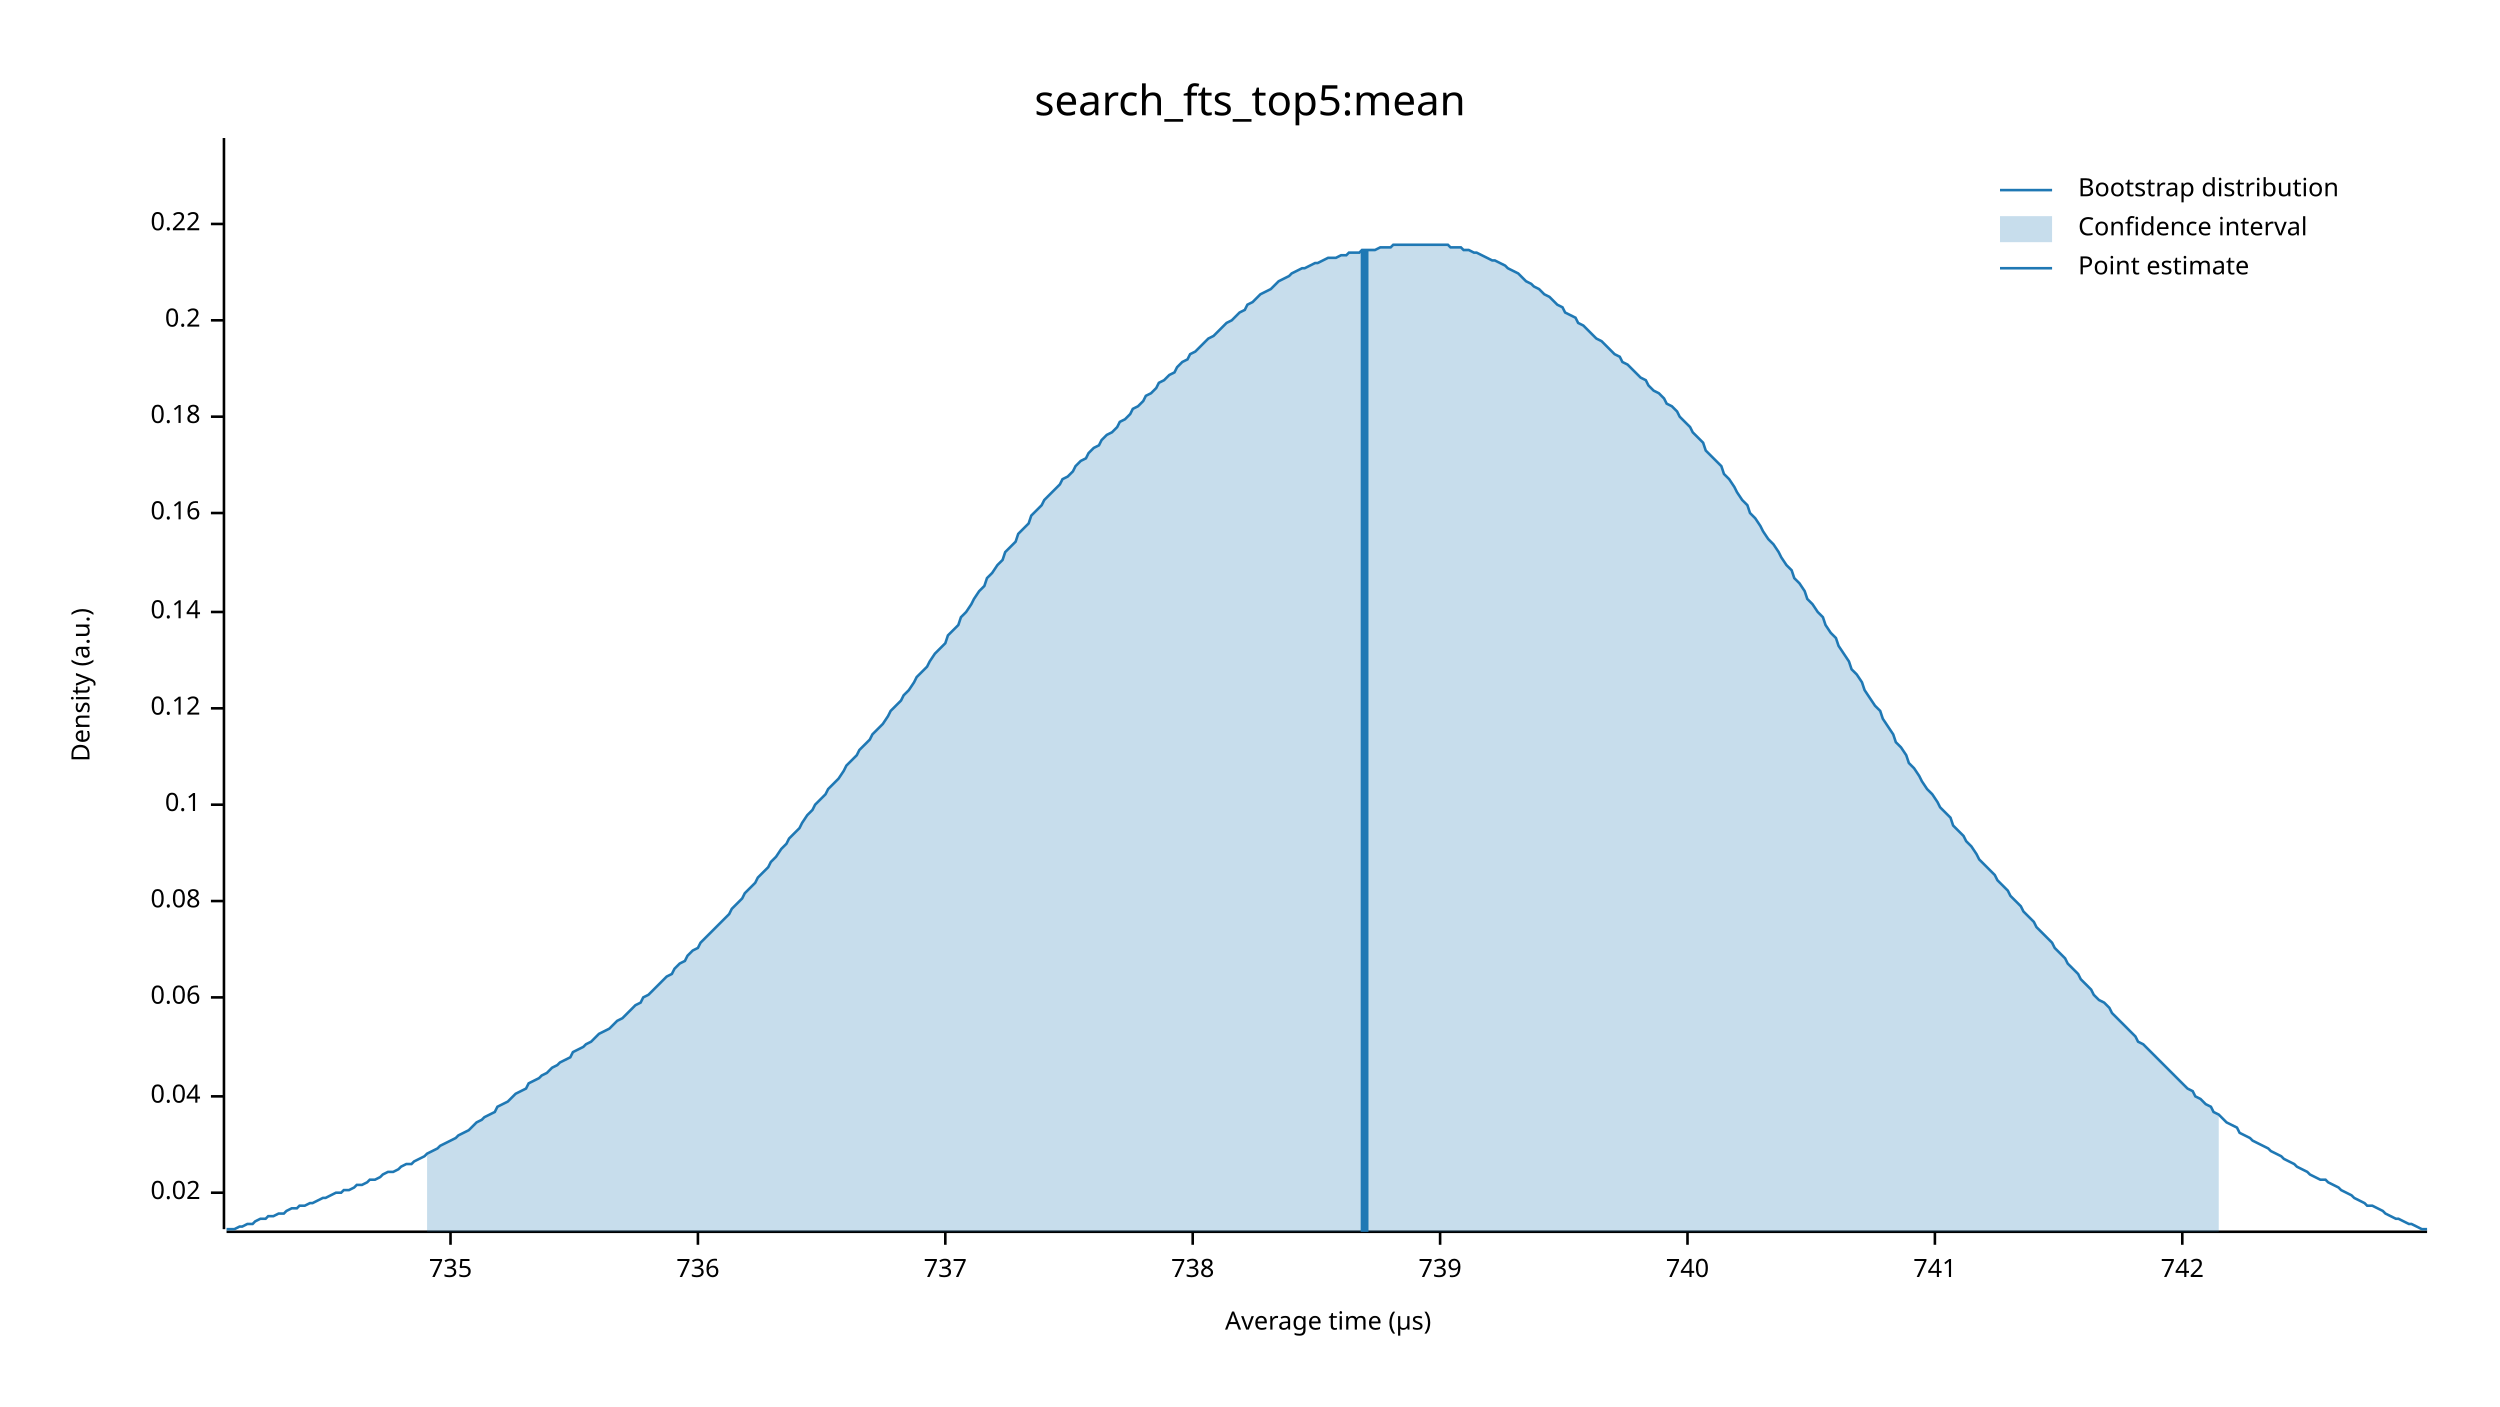
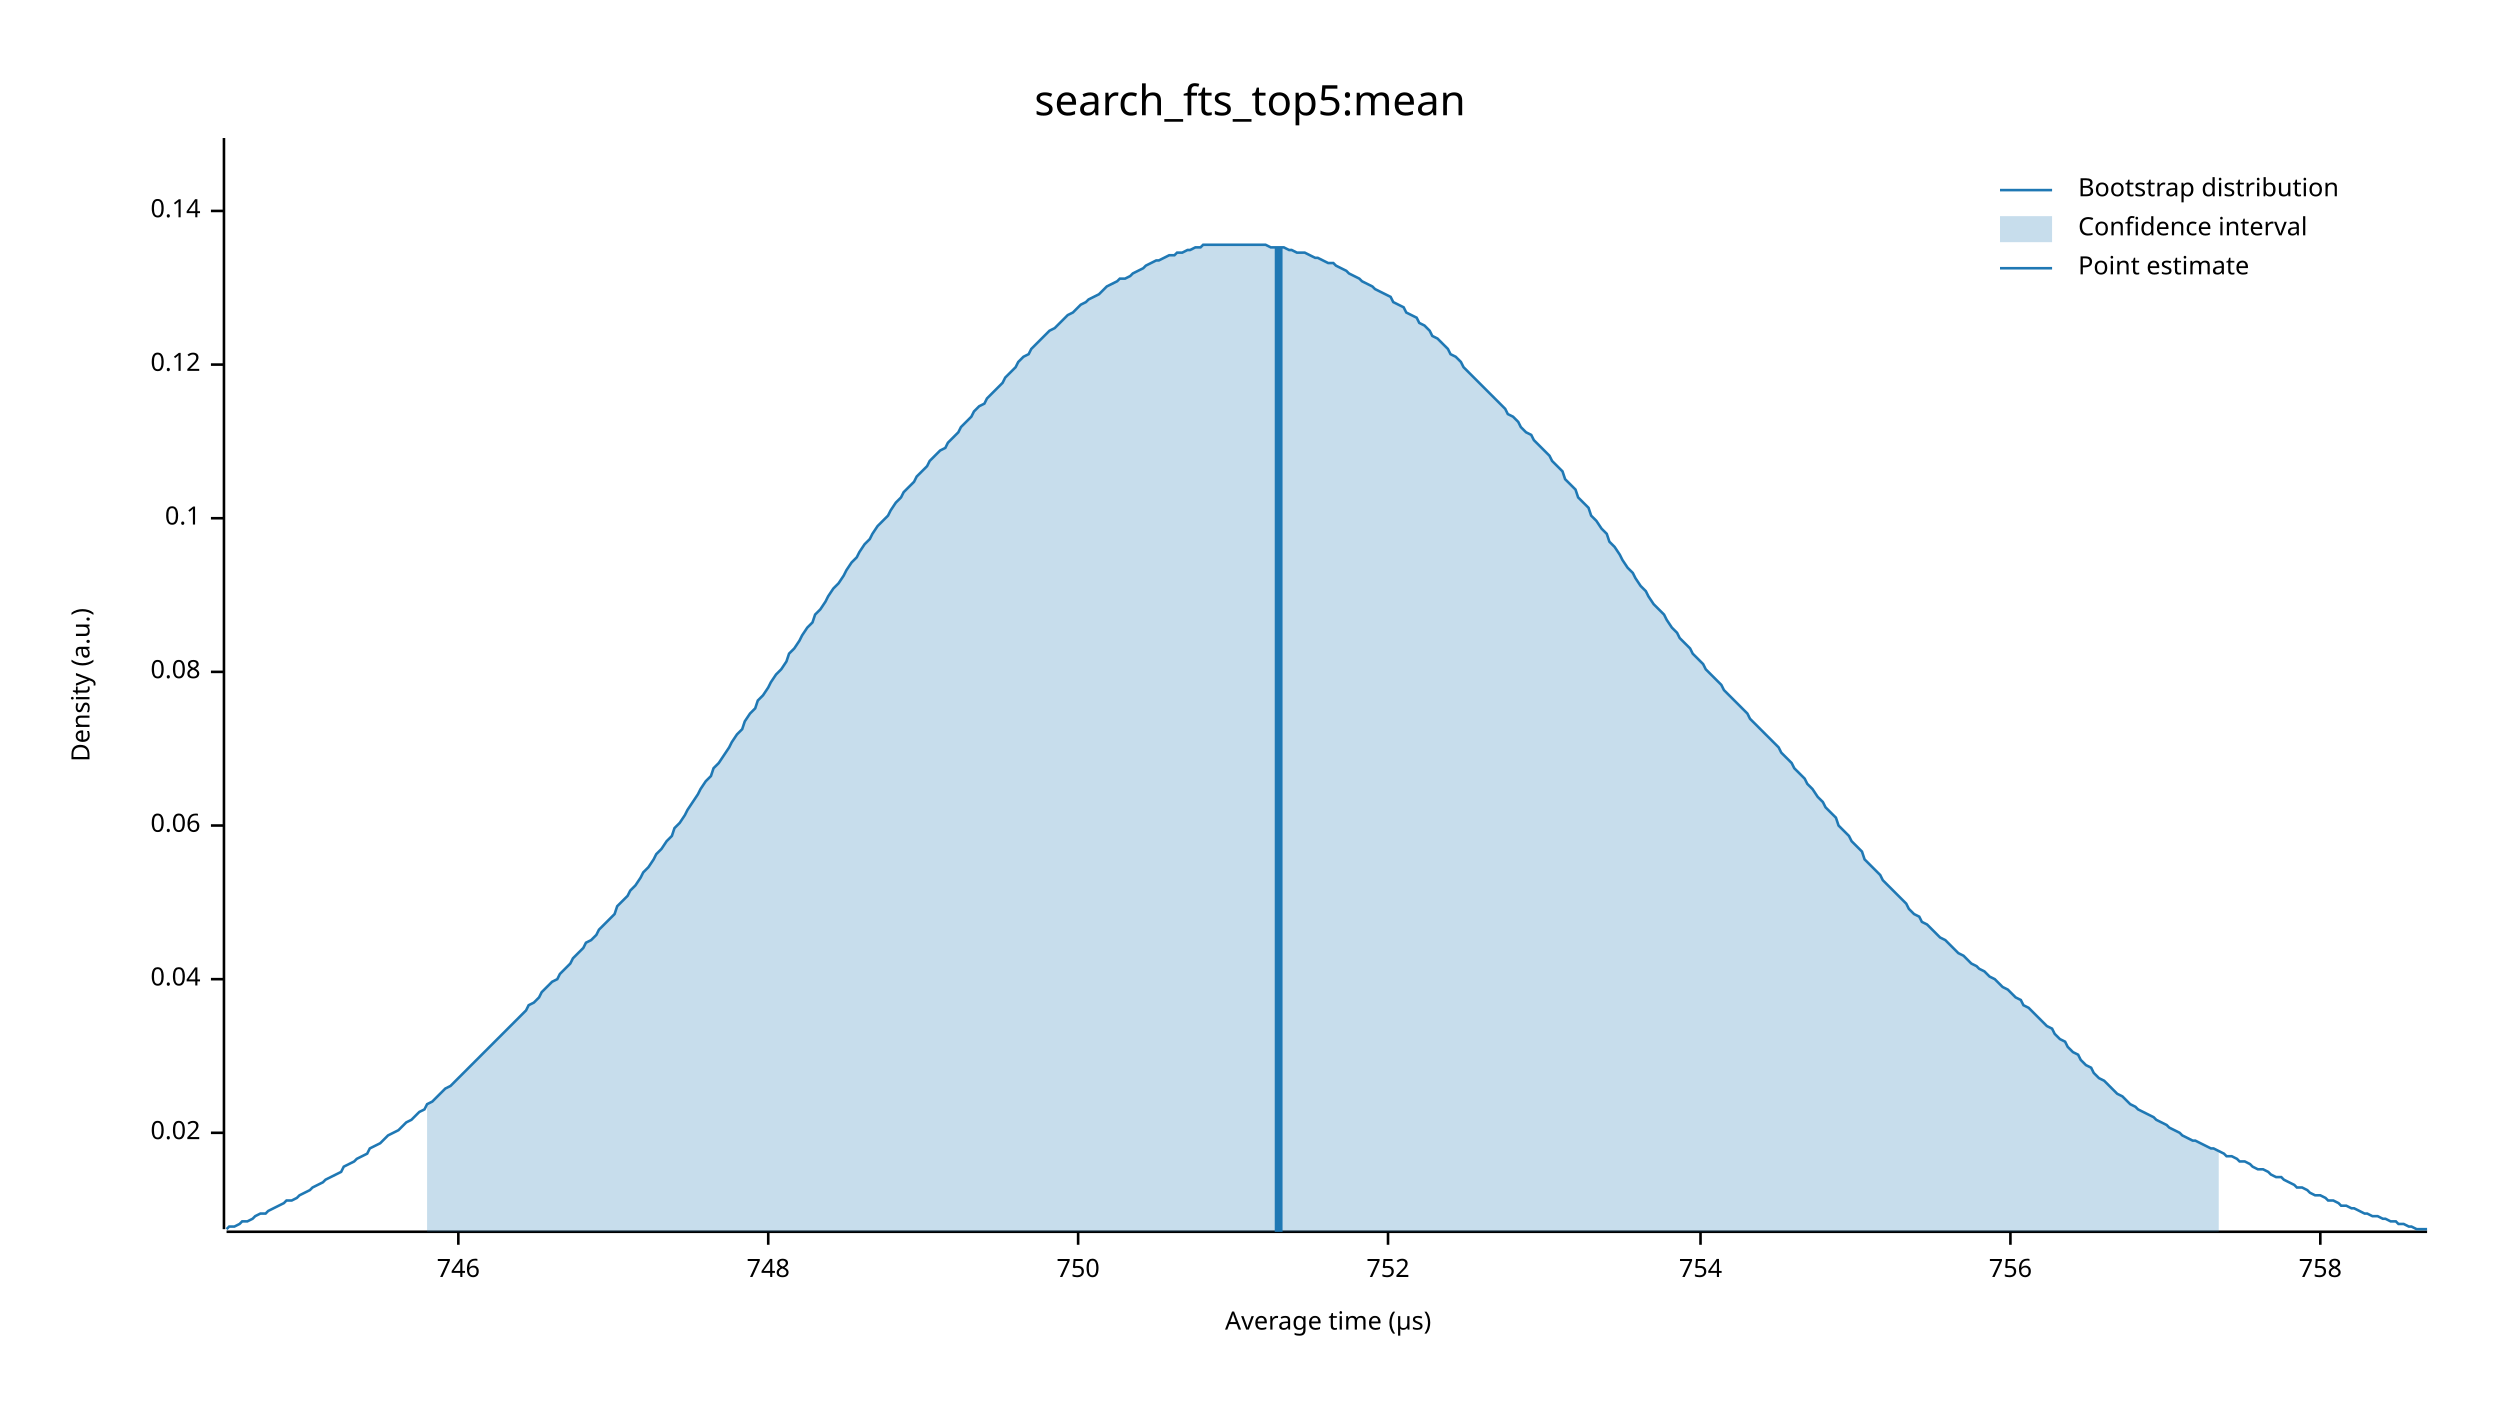
<svg xmlns="http://www.w3.org/2000/svg" width="960" height="540" viewBox="0 0 960 540">
  <text x="480" y="32" dy="0.76em" text-anchor="middle" font-family="sans-serif" font-size="16.129" opacity="1" fill="#000000">
search_fts_top5:mean
</text>
  <text x="27" y="263" dy="0.76em" text-anchor="middle" font-family="sans-serif" font-size="9.677" opacity="1" fill="#000000" transform="rotate(270, 27, 263)">
Density (a.u.)
</text>
  <text x="510" y="513" dy="-0.5ex" text-anchor="middle" font-family="sans-serif" font-size="9.677" opacity="1" fill="#000000">
Average time (µs)
</text>
  <polyline fill="none" opacity="1" stroke="#000000" stroke-width="1" points="86,53 86,472 " />
-   <text x="77" y="458" dy="0.5ex" text-anchor="end" font-family="sans-serif" font-size="9.677" opacity="1" fill="#000000">
+   <text x="77" y="435" dy="0.5ex" text-anchor="end" font-family="sans-serif" font-size="9.677" opacity="1" fill="#000000">
0.02
</text>
-   <polyline fill="none" opacity="1" stroke="#000000" stroke-width="1" points="81,458 86,458 " />
-   <text x="77" y="421" dy="0.5ex" text-anchor="end" font-family="sans-serif" font-size="9.677" opacity="1" fill="#000000">
+   <polyline fill="none" opacity="1" stroke="#000000" stroke-width="1" points="81,435 86,435 " />
+   <text x="77" y="376" dy="0.5ex" text-anchor="end" font-family="sans-serif" font-size="9.677" opacity="1" fill="#000000">
0.04
</text>
-   <polyline fill="none" opacity="1" stroke="#000000" stroke-width="1" points="81,421 86,421 " />
-   <text x="77" y="383" dy="0.5ex" text-anchor="end" font-family="sans-serif" font-size="9.677" opacity="1" fill="#000000">
+   <polyline fill="none" opacity="1" stroke="#000000" stroke-width="1" points="81,376 86,376 " />
+   <text x="77" y="317" dy="0.5ex" text-anchor="end" font-family="sans-serif" font-size="9.677" opacity="1" fill="#000000">
0.06
</text>
-   <polyline fill="none" opacity="1" stroke="#000000" stroke-width="1" points="81,383 86,383 " />
-   <text x="77" y="346" dy="0.5ex" text-anchor="end" font-family="sans-serif" font-size="9.677" opacity="1" fill="#000000">
+   <polyline fill="none" opacity="1" stroke="#000000" stroke-width="1" points="81,317 86,317 " />
+   <text x="77" y="258" dy="0.5ex" text-anchor="end" font-family="sans-serif" font-size="9.677" opacity="1" fill="#000000">
0.08
</text>
-   <polyline fill="none" opacity="1" stroke="#000000" stroke-width="1" points="81,346 86,346 " />
-   <text x="77" y="309" dy="0.5ex" text-anchor="end" font-family="sans-serif" font-size="9.677" opacity="1" fill="#000000">
+   <polyline fill="none" opacity="1" stroke="#000000" stroke-width="1" points="81,258 86,258 " />
+   <text x="77" y="199" dy="0.5ex" text-anchor="end" font-family="sans-serif" font-size="9.677" opacity="1" fill="#000000">
0.1
</text>
-   <polyline fill="none" opacity="1" stroke="#000000" stroke-width="1" points="81,309 86,309 " />
-   <text x="77" y="272" dy="0.5ex" text-anchor="end" font-family="sans-serif" font-size="9.677" opacity="1" fill="#000000">
+   <polyline fill="none" opacity="1" stroke="#000000" stroke-width="1" points="81,199 86,199 " />
+   <text x="77" y="140" dy="0.5ex" text-anchor="end" font-family="sans-serif" font-size="9.677" opacity="1" fill="#000000">
0.12
</text>
-   <polyline fill="none" opacity="1" stroke="#000000" stroke-width="1" points="81,272 86,272 " />
-   <text x="77" y="235" dy="0.5ex" text-anchor="end" font-family="sans-serif" font-size="9.677" opacity="1" fill="#000000">
+   <polyline fill="none" opacity="1" stroke="#000000" stroke-width="1" points="81,140 86,140 " />
+   <text x="77" y="81" dy="0.5ex" text-anchor="end" font-family="sans-serif" font-size="9.677" opacity="1" fill="#000000">
0.14
</text>
-   <polyline fill="none" opacity="1" stroke="#000000" stroke-width="1" points="81,235 86,235 " />
-   <text x="77" y="197" dy="0.5ex" text-anchor="end" font-family="sans-serif" font-size="9.677" opacity="1" fill="#000000">
- 0.16
+   <polyline fill="none" opacity="1" stroke="#000000" stroke-width="1" points="81,81 86,81 " />
+   <polyline fill="none" opacity="1" stroke="#000000" stroke-width="1" points="87,473 932,473 " />
+   <text x="176" y="483" dy="0.76em" text-anchor="middle" font-family="sans-serif" font-size="9.677" opacity="1" fill="#000000">
+ 746
</text>
-   <polyline fill="none" opacity="1" stroke="#000000" stroke-width="1" points="81,197 86,197 " />
-   <text x="77" y="160" dy="0.5ex" text-anchor="end" font-family="sans-serif" font-size="9.677" opacity="1" fill="#000000">
- 0.18
+   <polyline fill="none" opacity="1" stroke="#000000" stroke-width="1" points="176,473 176,478 " />
+   <text x="295" y="483" dy="0.76em" text-anchor="middle" font-family="sans-serif" font-size="9.677" opacity="1" fill="#000000">
+ 748
</text>
-   <polyline fill="none" opacity="1" stroke="#000000" stroke-width="1" points="81,160 86,160 " />
-   <text x="77" y="123" dy="0.5ex" text-anchor="end" font-family="sans-serif" font-size="9.677" opacity="1" fill="#000000">
- 0.2
+   <polyline fill="none" opacity="1" stroke="#000000" stroke-width="1" points="295,473 295,478 " />
+   <text x="414" y="483" dy="0.76em" text-anchor="middle" font-family="sans-serif" font-size="9.677" opacity="1" fill="#000000">
+ 750
</text>
-   <polyline fill="none" opacity="1" stroke="#000000" stroke-width="1" points="81,123 86,123 " />
-   <text x="77" y="86" dy="0.5ex" text-anchor="end" font-family="sans-serif" font-size="9.677" opacity="1" fill="#000000">
- 0.22
+   <polyline fill="none" opacity="1" stroke="#000000" stroke-width="1" points="414,473 414,478 " />
+   <text x="533" y="483" dy="0.76em" text-anchor="middle" font-family="sans-serif" font-size="9.677" opacity="1" fill="#000000">
+ 752
</text>
-   <polyline fill="none" opacity="1" stroke="#000000" stroke-width="1" points="81,86 86,86 " />
-   <polyline fill="none" opacity="1" stroke="#000000" stroke-width="1" points="87,473 932,473 " />
-   <text x="173" y="483" dy="0.76em" text-anchor="middle" font-family="sans-serif" font-size="9.677" opacity="1" fill="#000000">
- 735
+   <polyline fill="none" opacity="1" stroke="#000000" stroke-width="1" points="533,473 533,478 " />
+   <text x="653" y="483" dy="0.76em" text-anchor="middle" font-family="sans-serif" font-size="9.677" opacity="1" fill="#000000">
+ 754
</text>
-   <polyline fill="none" opacity="1" stroke="#000000" stroke-width="1" points="173,473 173,478 " />
-   <text x="268" y="483" dy="0.76em" text-anchor="middle" font-family="sans-serif" font-size="9.677" opacity="1" fill="#000000">
- 736
+   <polyline fill="none" opacity="1" stroke="#000000" stroke-width="1" points="653,473 653,478 " />
+   <text x="772" y="483" dy="0.76em" text-anchor="middle" font-family="sans-serif" font-size="9.677" opacity="1" fill="#000000">
+ 756
</text>
-   <polyline fill="none" opacity="1" stroke="#000000" stroke-width="1" points="268,473 268,478 " />
-   <text x="363" y="483" dy="0.76em" text-anchor="middle" font-family="sans-serif" font-size="9.677" opacity="1" fill="#000000">
- 737
+   <polyline fill="none" opacity="1" stroke="#000000" stroke-width="1" points="772,473 772,478 " />
+   <text x="891" y="483" dy="0.76em" text-anchor="middle" font-family="sans-serif" font-size="9.677" opacity="1" fill="#000000">
+ 758
</text>
-   <polyline fill="none" opacity="1" stroke="#000000" stroke-width="1" points="363,473 363,478 " />
-   <text x="458" y="483" dy="0.76em" text-anchor="middle" font-family="sans-serif" font-size="9.677" opacity="1" fill="#000000">
- 738
- </text>
-   <polyline fill="none" opacity="1" stroke="#000000" stroke-width="1" points="458,473 458,478 " />
-   <text x="553" y="483" dy="0.76em" text-anchor="middle" font-family="sans-serif" font-size="9.677" opacity="1" fill="#000000">
- 739
- </text>
-   <polyline fill="none" opacity="1" stroke="#000000" stroke-width="1" points="553,473 553,478 " />
-   <text x="648" y="483" dy="0.76em" text-anchor="middle" font-family="sans-serif" font-size="9.677" opacity="1" fill="#000000">
- 740
- </text>
-   <polyline fill="none" opacity="1" stroke="#000000" stroke-width="1" points="648,473 648,478 " />
-   <text x="743" y="483" dy="0.76em" text-anchor="middle" font-family="sans-serif" font-size="9.677" opacity="1" fill="#000000">
- 741
- </text>
-   <polyline fill="none" opacity="1" stroke="#000000" stroke-width="1" points="743,473 743,478 " />
-   <text x="838" y="483" dy="0.76em" text-anchor="middle" font-family="sans-serif" font-size="9.677" opacity="1" fill="#000000">
- 742
- </text>
-   <polyline fill="none" opacity="1" stroke="#000000" stroke-width="1" points="838,473 838,478 " />
-   <polyline fill="none" opacity="1" stroke="#1F78B4" stroke-width="1" points="87,472 88,472 90,472 92,471 93,471 95,470 97,470 98,469 100,468 102,468 103,467 105,467 107,466 109,466 110,465 112,464 114,464 115,463 117,463 119,462 120,462 122,461 124,460 125,460 127,459 129,458 131,458 132,457 134,457 136,456 137,455 139,455 141,454 142,453 144,453 146,452 147,451 149,450 151,450 153,449 154,448 156,447 158,447 159,446 161,445 163,444 164,443 166,442 168,441 169,440 171,439 173,438 175,437 176,436 178,435 180,434 181,433 183,431 185,430 186,429 188,428 190,427 191,425 193,424 195,423 197,421 198,420 200,419 202,418 203,416 205,415 207,414 208,413 210,412 212,410 214,409 215,408 217,407 219,406 220,404 222,403 224,402 225,401 227,400 229,398 230,397 232,396 234,395 236,393 237,392 239,391 241,389 242,388 244,386 246,385 247,383 249,382 251,380 252,379 254,377 256,375 258,374 259,372 261,370 263,369 264,367 266,365 268,364 269,362 271,360 273,358 274,357 276,355 278,353 280,351 281,349 283,347 285,345 286,343 288,341 290,339 291,337 293,335 295,333 296,331 298,329 300,326 302,324 303,322 305,320 307,318 308,316 310,313 312,311 313,309 315,307 317,305 318,303 320,301 322,299 324,296 325,294 327,292 329,290 330,288 332,286 334,284 335,282 337,280 339,278 341,275 342,273 344,271 346,269 347,267 349,265 351,262 352,260 354,258 356,256 357,254 359,251 361,249 363,247 364,244 366,242 368,240 369,237 371,235 373,232 374,230 376,227 378,225 379,222 381,220 383,217 385,215 386,212 388,210 390,208 391,205 393,203 395,201 396,198 398,196 400,194 401,192 403,190 405,188 407,186 408,184 410,183 412,181 413,179 415,177 417,176 418,174 420,172 422,171 423,169 425,167 427,166 429,164 430,162 432,161 434,159 435,157 437,156 439,154 440,152 442,151 444,149 445,147 447,146 449,144 451,143 452,141 454,139 456,138 457,136 459,135 461,133 462,132 464,130 466,129 468,127 469,126 471,124 473,123 474,122 476,120 478,119 479,117 481,116 483,114 484,113 486,112 488,111 490,109 491,108 493,107 495,106 496,105 498,104 500,103 501,103 503,102 505,101 506,101 508,100 510,99 512,99 513,99 515,98 517,98 518,97 520,97 522,97 523,96 525,96 527,96 528,96 530,95 532,95 534,95 535,94 537,94 539,94 540,94 542,94 544,94 545,94 547,94 549,94 550,94 552,94 554,94 556,94 557,95 559,95 561,95 562,96 564,96 566,97 567,97 569,98 571,99 573,100 574,100 576,101 578,102 579,103 581,104 583,105 584,106 586,108 588,109 589,110 591,111 593,113 595,114 596,115 598,117 600,118 601,120 603,121 605,122 606,124 608,125 610,127 611,128 613,130 615,131 617,133 618,134 620,136 622,137 623,139 625,140 627,142 628,143 630,145 632,146 633,148 635,150 637,151 639,153 640,155 642,156 644,158 645,160 647,162 649,164 650,166 652,168 654,170 655,173 657,175 659,177 661,179 662,182 664,184 666,187 667,189 669,192 671,194 672,197 674,199 676,202 677,204 679,207 681,209 683,212 684,214 686,217 688,219 689,222 691,224 693,227 694,230 696,232 698,235 700,237 701,240 703,243 705,245 706,248 708,251 710,254 711,257 713,259 715,262 716,265 718,268 720,271 722,273 723,276 725,279 727,282 728,285 730,287 732,290 733,293 735,295 737,298 738,300 740,303 742,305 744,308 745,310 747,312 749,314 750,317 752,319 754,321 755,323 757,325 759,328 760,330 762,332 764,334 766,336 767,338 769,340 771,342 772,344 774,346 776,348 777,350 779,352 781,354 782,356 784,358 786,360 788,362 789,364 791,366 793,368 794,370 796,372 798,374 799,376 801,378 803,380 804,382 806,384 808,385 810,387 811,389 813,391 815,393 816,394 818,396 820,398 821,400 823,401 825,403 827,405 828,406 830,408 832,410 833,411 835,413 837,415 838,416 840,418 842,419 843,421 845,422 847,424 849,425 850,427 852,428 854,430 855,431 857,432 859,433 860,435 862,436 864,437 865,438 867,439 869,440 871,441 872,442 874,443 876,444 877,445 879,446 881,447 882,448 884,449 886,450 887,451 889,452 891,453 893,453 894,454 896,455 898,456 899,457 901,458 903,459 904,460 906,461 908,462 909,463 911,463 913,464 915,465 916,466 918,467 920,468 921,468 923,469 925,470 926,470 928,471 930,472 932,472 " />
-   <polygon opacity="0.25" fill="#1F78B4" points="164,443 166,442 168,441 169,440 171,439 173,438 175,437 176,436 178,435 180,434 181,433 183,431 185,430 186,429 188,428 190,427 191,425 193,424 195,423 197,421 198,420 200,419 202,418 203,416 205,415 207,414 208,413 210,412 212,410 214,409 215,408 217,407 219,406 220,404 222,403 224,402 225,401 227,400 229,398 230,397 232,396 234,395 236,393 237,392 239,391 241,389 242,388 244,386 246,385 247,383 249,382 251,380 252,379 254,377 256,375 258,374 259,372 261,370 263,369 264,367 266,365 268,364 269,362 271,360 273,358 274,357 276,355 278,353 280,351 281,349 283,347 285,345 286,343 288,341 290,339 291,337 293,335 295,333 296,331 298,329 300,326 302,324 303,322 305,320 307,318 308,316 310,313 312,311 313,309 315,307 317,305 318,303 320,301 322,299 324,296 325,294 327,292 329,290 330,288 332,286 334,284 335,282 337,280 339,278 341,275 342,273 344,271 346,269 347,267 349,265 351,262 352,260 354,258 356,256 357,254 359,251 361,249 363,247 364,244 366,242 368,240 369,237 371,235 373,232 374,230 376,227 378,225 379,222 381,220 383,217 385,215 386,212 388,210 390,208 391,205 393,203 395,201 396,198 398,196 400,194 401,192 403,190 405,188 407,186 408,184 410,183 412,181 413,179 415,177 417,176 418,174 420,172 422,171 423,169 425,167 427,166 429,164 430,162 432,161 434,159 435,157 437,156 439,154 440,152 442,151 444,149 445,147 447,146 449,144 451,143 452,141 454,139 456,138 457,136 459,135 461,133 462,132 464,130 466,129 468,127 469,126 471,124 473,123 474,122 476,120 478,119 479,117 481,116 483,114 484,113 486,112 488,111 490,109 491,108 493,107 495,106 496,105 498,104 500,103 501,103 503,102 505,101 506,101 508,100 510,99 512,99 513,99 515,98 517,98 518,97 520,97 522,97 523,96 525,96 527,96 528,96 530,95 532,95 534,95 535,94 537,94 539,94 540,94 542,94 544,94 545,94 547,94 549,94 550,94 552,94 554,94 556,94 557,95 559,95 561,95 562,96 564,96 566,97 567,97 569,98 571,99 573,100 574,100 576,101 578,102 579,103 581,104 583,105 584,106 586,108 588,109 589,110 591,111 593,113 595,114 596,115 598,117 600,118 601,120 603,121 605,122 606,124 608,125 610,127 611,128 613,130 615,131 617,133 618,134 620,136 622,137 623,139 625,140 627,142 628,143 630,145 632,146 633,148 635,150 637,151 639,153 640,155 642,156 644,158 645,160 647,162 649,164 650,166 652,168 654,170 655,173 657,175 659,177 661,179 662,182 664,184 666,187 667,189 669,192 671,194 672,197 674,199 676,202 677,204 679,207 681,209 683,212 684,214 686,217 688,219 689,222 691,224 693,227 694,230 696,232 698,235 700,237 701,240 703,243 705,245 706,248 708,251 710,254 711,257 713,259 715,262 716,265 718,268 720,271 722,273 723,276 725,279 727,282 728,285 730,287 732,290 733,293 735,295 737,298 738,300 740,303 742,305 744,308 745,310 747,312 749,314 750,317 752,319 754,321 755,323 757,325 759,328 760,330 762,332 764,334 766,336 767,338 769,340 771,342 772,344 774,346 776,348 777,350 779,352 781,354 782,356 784,358 786,360 788,362 789,364 791,366 793,368 794,370 796,372 798,374 799,376 801,378 803,380 804,382 806,384 808,385 810,387 811,389 813,391 815,393 816,394 818,396 820,398 821,400 823,401 825,403 827,405 828,406 830,408 832,410 833,411 835,413 837,415 838,416 840,418 842,419 843,421 845,422 847,424 849,425 850,427 852,428 852,473 164,473 " />
-   <polyline fill="none" opacity="1" stroke="#1F78B4" stroke-width="3" points="524,473 524,96 " />
+   <polyline fill="none" opacity="1" stroke="#000000" stroke-width="1" points="891,473 891,478 " />
+   <polyline fill="none" opacity="1" stroke="#1F78B4" stroke-width="1" points="87,472 88,471 90,471 92,470 93,469 95,469 97,468 98,467 100,466 102,466 103,465 105,464 107,463 109,462 110,461 112,461 114,460 115,459 117,458 119,457 120,456 122,455 124,454 125,453 127,452 129,451 131,450 132,448 134,447 136,446 137,445 139,444 141,443 142,441 144,440 146,439 147,438 149,436 151,435 153,434 154,433 156,431 158,430 159,429 161,427 163,426 164,424 166,423 168,421 169,420 171,418 173,417 175,415 176,414 178,412 180,410 181,409 183,407 185,405 186,404 188,402 190,400 191,399 193,397 195,395 197,393 198,392 200,390 202,388 203,386 205,385 207,383 208,381 210,379 212,377 214,376 215,374 217,372 219,370 220,368 222,366 224,364 225,362 227,361 229,359 230,357 232,355 234,353 236,351 237,348 239,346 241,344 242,342 244,340 246,337 247,335 249,333 251,330 252,328 254,326 256,323 258,321 259,318 261,316 263,313 264,311 266,308 268,305 269,303 271,300 273,298 274,295 276,293 278,290 280,287 281,285 283,282 285,280 286,277 288,274 290,272 291,269 293,267 295,264 296,262 298,259 300,257 302,254 303,251 305,249 307,246 308,244 310,241 312,239 313,236 315,234 317,231 318,229 320,226 322,224 324,221 325,219 327,216 329,214 330,212 332,209 334,207 335,205 337,202 339,200 341,198 342,196 344,193 346,191 347,189 349,187 351,185 352,183 354,181 356,179 357,177 359,175 361,173 363,172 364,170 366,168 368,166 369,164 371,162 373,160 374,158 376,156 378,155 379,153 381,151 383,149 385,147 386,145 388,143 390,141 391,139 393,137 395,136 396,134 398,132 400,130 401,129 403,127 405,126 407,124 408,123 410,121 412,120 413,119 415,117 417,116 418,115 420,114 422,113 423,112 425,110 427,109 429,108 430,107 432,107 434,106 435,105 437,104 439,103 440,102 442,101 444,100 445,100 447,99 449,98 451,98 452,97 454,97 456,96 457,96 459,95 461,95 462,94 464,94 466,94 468,94 469,94 471,94 473,94 474,94 476,94 478,94 479,94 481,94 483,94 484,94 486,94 488,95 490,95 491,95 493,95 495,96 496,96 498,97 500,97 501,97 503,98 505,99 506,99 508,100 510,101 512,101 513,102 515,103 517,104 518,105 520,106 522,107 523,108 525,109 527,110 528,111 530,112 532,113 534,114 535,116 537,117 539,118 540,120 542,121 544,122 545,124 547,125 549,127 550,129 552,130 554,132 556,134 557,136 559,137 561,139 562,141 564,143 566,145 567,146 569,148 571,150 573,152 574,153 576,155 578,157 579,159 581,160 583,162 584,164 586,166 588,167 589,169 591,171 593,173 595,175 596,177 598,179 600,181 601,184 603,186 605,188 606,191 608,193 610,195 611,198 613,200 615,203 617,205 618,208 620,210 622,213 623,215 625,218 627,220 628,222 630,225 632,227 633,229 635,232 637,234 639,236 640,238 642,241 644,243 645,245 647,247 649,249 650,251 652,253 654,255 655,257 657,259 659,261 661,263 662,265 664,267 666,269 667,270 669,272 671,274 672,276 674,278 676,280 677,281 679,283 681,285 683,287 684,289 686,291 688,293 689,295 691,297 693,299 694,301 696,303 698,306 700,308 701,310 703,312 705,314 706,317 708,319 710,321 711,323 713,325 715,327 716,330 718,332 720,334 722,336 723,338 725,340 727,342 728,343 730,345 732,347 733,349 735,351 737,352 738,354 740,355 742,357 744,359 745,360 747,361 749,363 750,364 752,366 754,367 755,368 757,370 759,371 760,372 762,373 764,375 766,376 767,377 769,379 771,380 772,381 774,383 776,384 777,386 779,387 781,389 782,390 784,392 786,394 788,395 789,397 791,399 793,400 794,402 796,404 798,405 799,407 801,409 803,410 804,412 806,414 808,415 810,417 811,418 813,420 815,421 816,422 818,424 820,425 821,426 823,427 825,428 827,429 828,430 830,431 832,432 833,433 835,434 837,435 838,436 840,437 842,438 843,438 845,439 847,440 849,441 850,441 852,442 854,443 855,444 857,444 859,445 860,446 862,446 864,447 865,448 867,449 869,449 871,450 872,451 874,452 876,452 877,453 879,454 881,455 882,456 884,456 886,457 887,458 889,459 891,459 893,460 894,461 896,461 898,462 899,463 901,463 903,464 904,464 906,465 908,466 909,466 911,467 913,467 915,468 916,468 918,469 920,469 921,470 923,470 925,471 926,471 928,472 930,472 932,472 " />
+   <polygon opacity="0.25" fill="#1F78B4" points="164,424 166,423 168,421 169,420 171,418 173,417 175,415 176,414 178,412 180,410 181,409 183,407 185,405 186,404 188,402 190,400 191,399 193,397 195,395 197,393 198,392 200,390 202,388 203,386 205,385 207,383 208,381 210,379 212,377 214,376 215,374 217,372 219,370 220,368 222,366 224,364 225,362 227,361 229,359 230,357 232,355 234,353 236,351 237,348 239,346 241,344 242,342 244,340 246,337 247,335 249,333 251,330 252,328 254,326 256,323 258,321 259,318 261,316 263,313 264,311 266,308 268,305 269,303 271,300 273,298 274,295 276,293 278,290 280,287 281,285 283,282 285,280 286,277 288,274 290,272 291,269 293,267 295,264 296,262 298,259 300,257 302,254 303,251 305,249 307,246 308,244 310,241 312,239 313,236 315,234 317,231 318,229 320,226 322,224 324,221 325,219 327,216 329,214 330,212 332,209 334,207 335,205 337,202 339,200 341,198 342,196 344,193 346,191 347,189 349,187 351,185 352,183 354,181 356,179 357,177 359,175 361,173 363,172 364,170 366,168 368,166 369,164 371,162 373,160 374,158 376,156 378,155 379,153 381,151 383,149 385,147 386,145 388,143 390,141 391,139 393,137 395,136 396,134 398,132 400,130 401,129 403,127 405,126 407,124 408,123 410,121 412,120 413,119 415,117 417,116 418,115 420,114 422,113 423,112 425,110 427,109 429,108 430,107 432,107 434,106 435,105 437,104 439,103 440,102 442,101 444,100 445,100 447,99 449,98 451,98 452,97 454,97 456,96 457,96 459,95 461,95 462,94 464,94 466,94 468,94 469,94 471,94 473,94 474,94 476,94 478,94 479,94 481,94 483,94 484,94 486,94 488,95 490,95 491,95 493,95 495,96 496,96 498,97 500,97 501,97 503,98 505,99 506,99 508,100 510,101 512,101 513,102 515,103 517,104 518,105 520,106 522,107 523,108 525,109 527,110 528,111 530,112 532,113 534,114 535,116 537,117 539,118 540,120 542,121 544,122 545,124 547,125 549,127 550,129 552,130 554,132 556,134 557,136 559,137 561,139 562,141 564,143 566,145 567,146 569,148 571,150 573,152 574,153 576,155 578,157 579,159 581,160 583,162 584,164 586,166 588,167 589,169 591,171 593,173 595,175 596,177 598,179 600,181 601,184 603,186 605,188 606,191 608,193 610,195 611,198 613,200 615,203 617,205 618,208 620,210 622,213 623,215 625,218 627,220 628,222 630,225 632,227 633,229 635,232 637,234 639,236 640,238 642,241 644,243 645,245 647,247 649,249 650,251 652,253 654,255 655,257 657,259 659,261 661,263 662,265 664,267 666,269 667,270 669,272 671,274 672,276 674,278 676,280 677,281 679,283 681,285 683,287 684,289 686,291 688,293 689,295 691,297 693,299 694,301 696,303 698,306 700,308 701,310 703,312 705,314 706,317 708,319 710,321 711,323 713,325 715,327 716,330 718,332 720,334 722,336 723,338 725,340 727,342 728,343 730,345 732,347 733,349 735,351 737,352 738,354 740,355 742,357 744,359 745,360 747,361 749,363 750,364 752,366 754,367 755,368 757,370 759,371 760,372 762,373 764,375 766,376 767,377 769,379 771,380 772,381 774,383 776,384 777,386 779,387 781,389 782,390 784,392 786,394 788,395 789,397 791,399 793,400 794,402 796,404 798,405 799,407 801,409 803,410 804,412 806,414 808,415 810,417 811,418 813,420 815,421 816,422 818,424 820,425 821,426 823,427 825,428 827,429 828,430 830,431 832,432 833,433 835,434 837,435 838,436 840,437 842,438 843,438 845,439 847,440 849,441 850,441 852,442 852,473 164,473 " />
+   <polyline fill="none" opacity="1" stroke="#1F78B4" stroke-width="3" points="491,473 491,95 " />
  <text x="798" y="68" dy="0.76em" text-anchor="start" font-family="sans-serif" font-size="9.677" opacity="1" fill="#000000">
Bootstrap distribution
</text>
  <text x="798" y="83" dy="0.76em" text-anchor="start" font-family="sans-serif" font-size="9.677" opacity="1" fill="#000000">
Confidence interval
</text>
  <text x="798" y="98" dy="0.76em" text-anchor="start" font-family="sans-serif" font-size="9.677" opacity="1" fill="#000000">
Point estimate
</text>
  <polyline fill="none" opacity="1" stroke="#1F78B4" stroke-width="1" points="768,73 788,73 " />
  <rect x="768" y="83" width="20" height="10" opacity="0.25" fill="#1F78B4" stroke="none" />
  <polyline fill="none" opacity="1" stroke="#1F78B4" stroke-width="1" points="768,103 788,103 " />
</svg>
